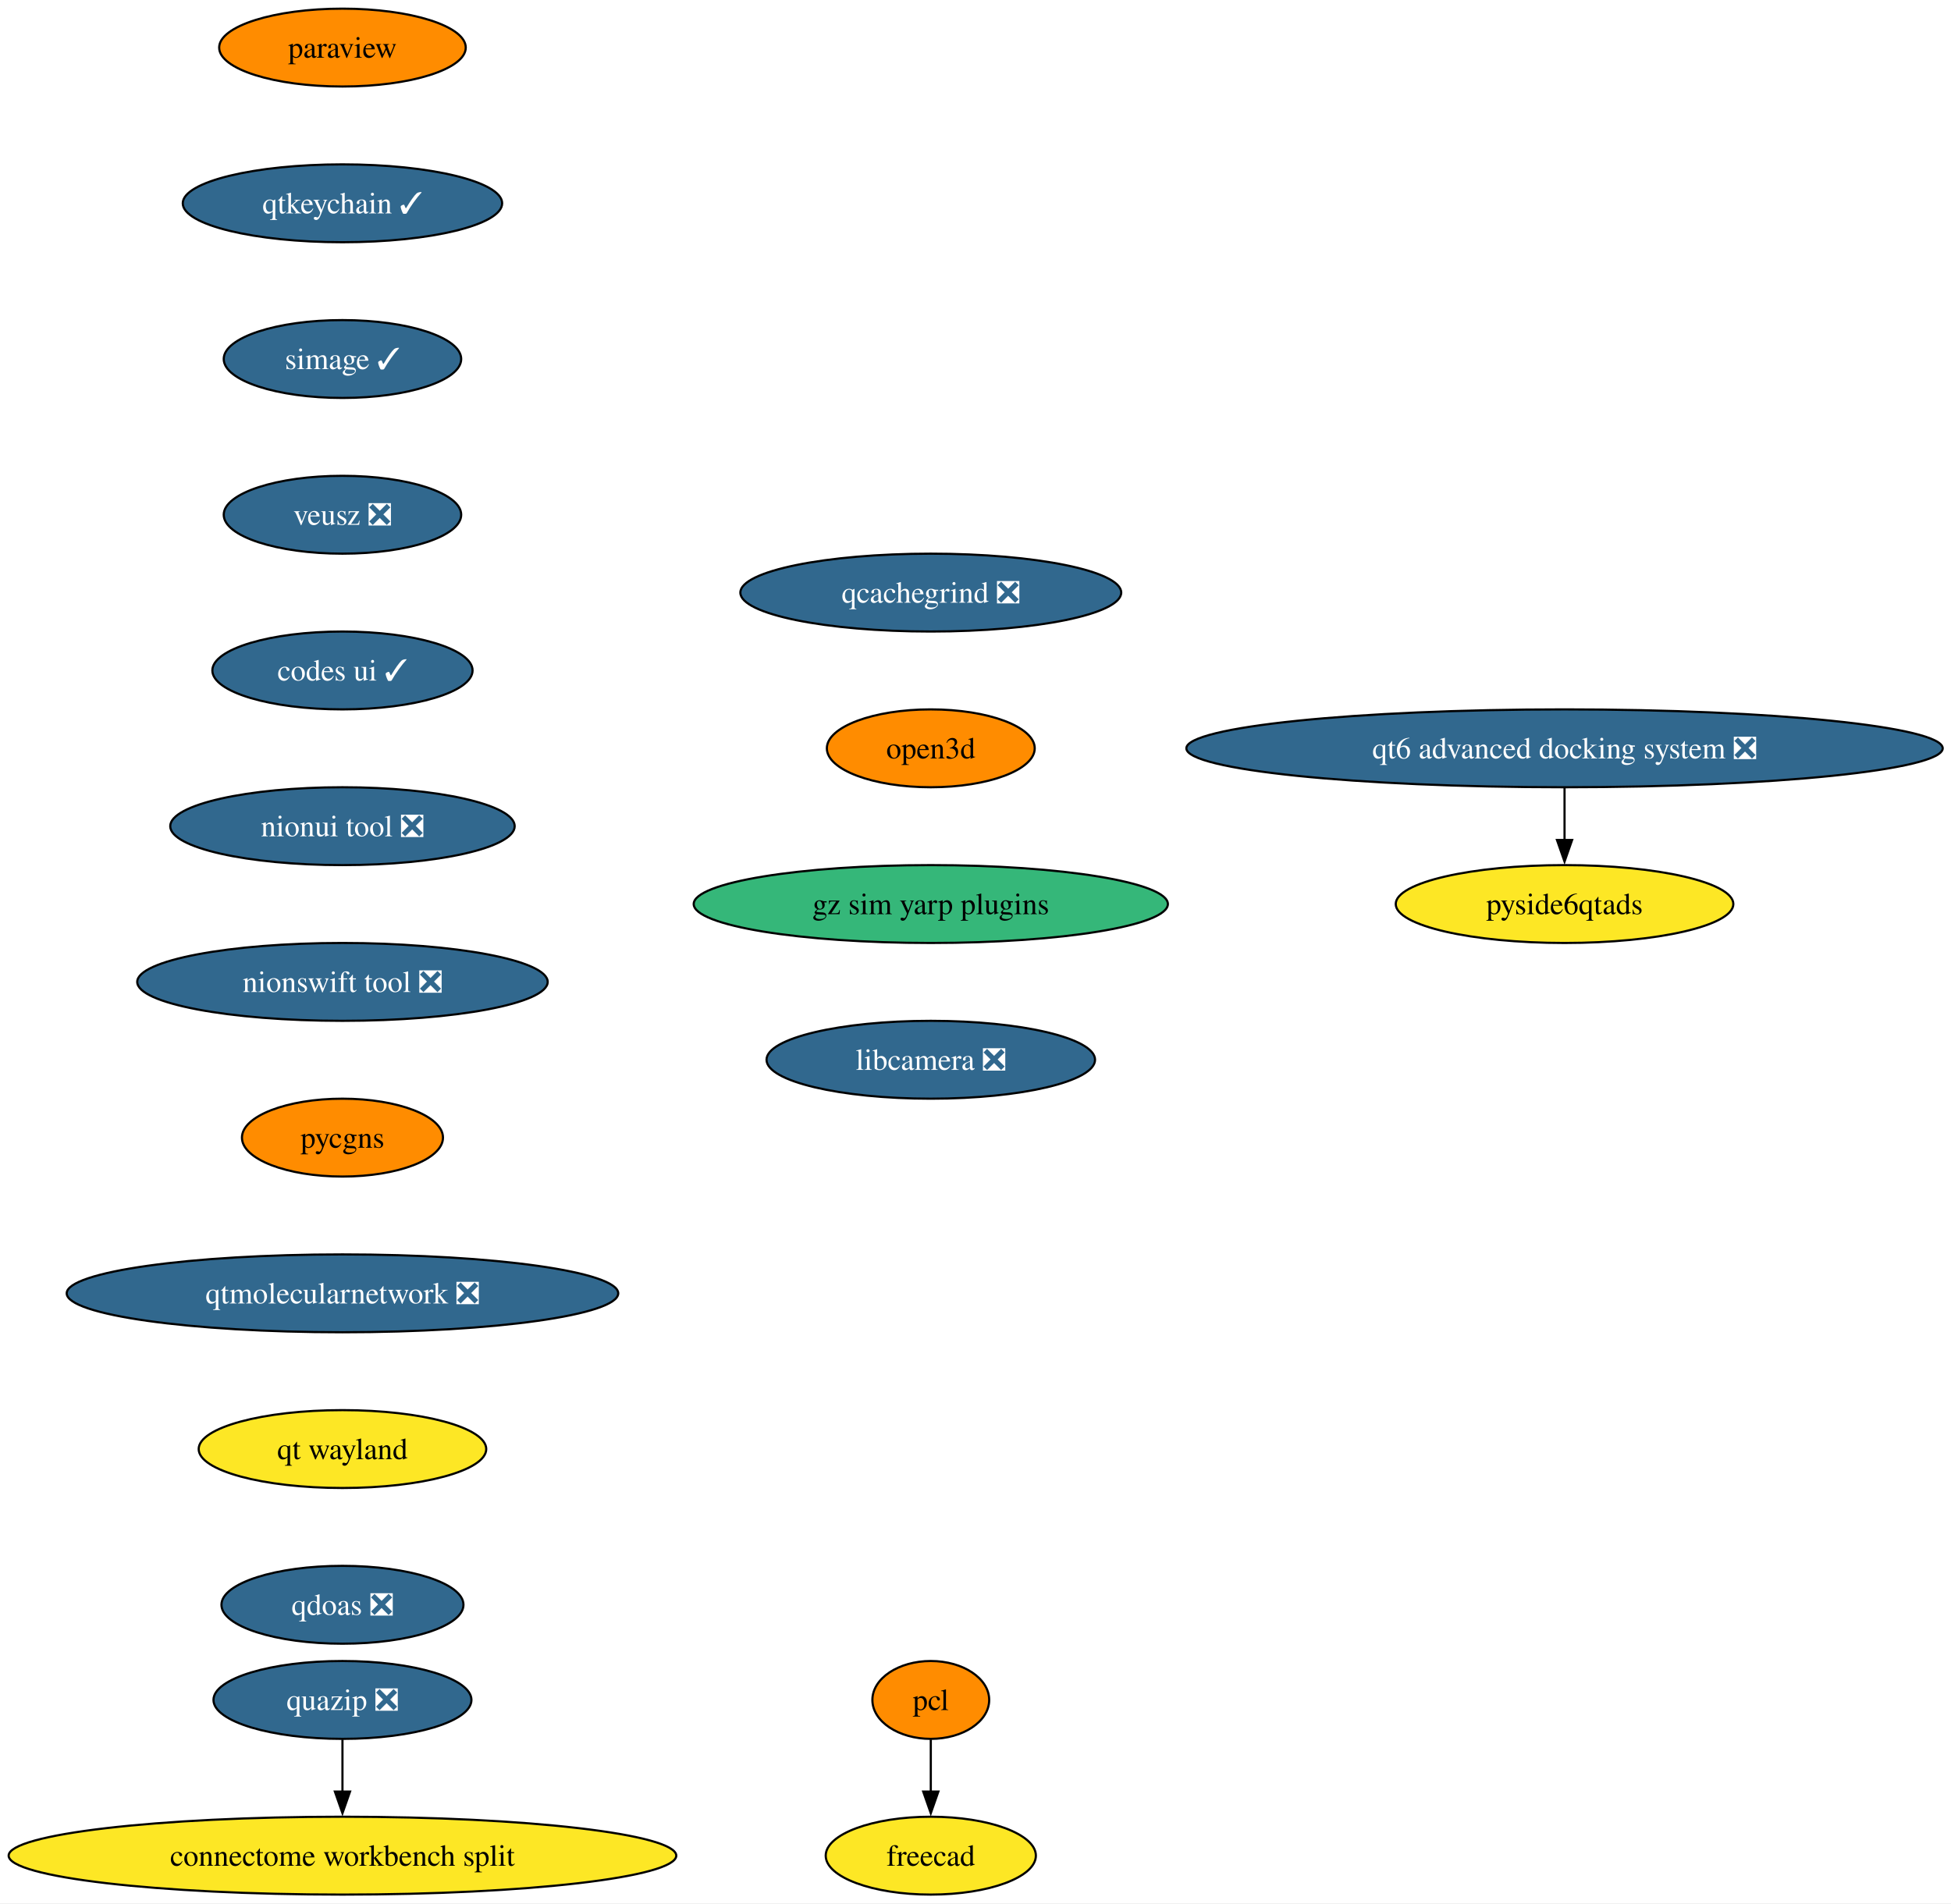
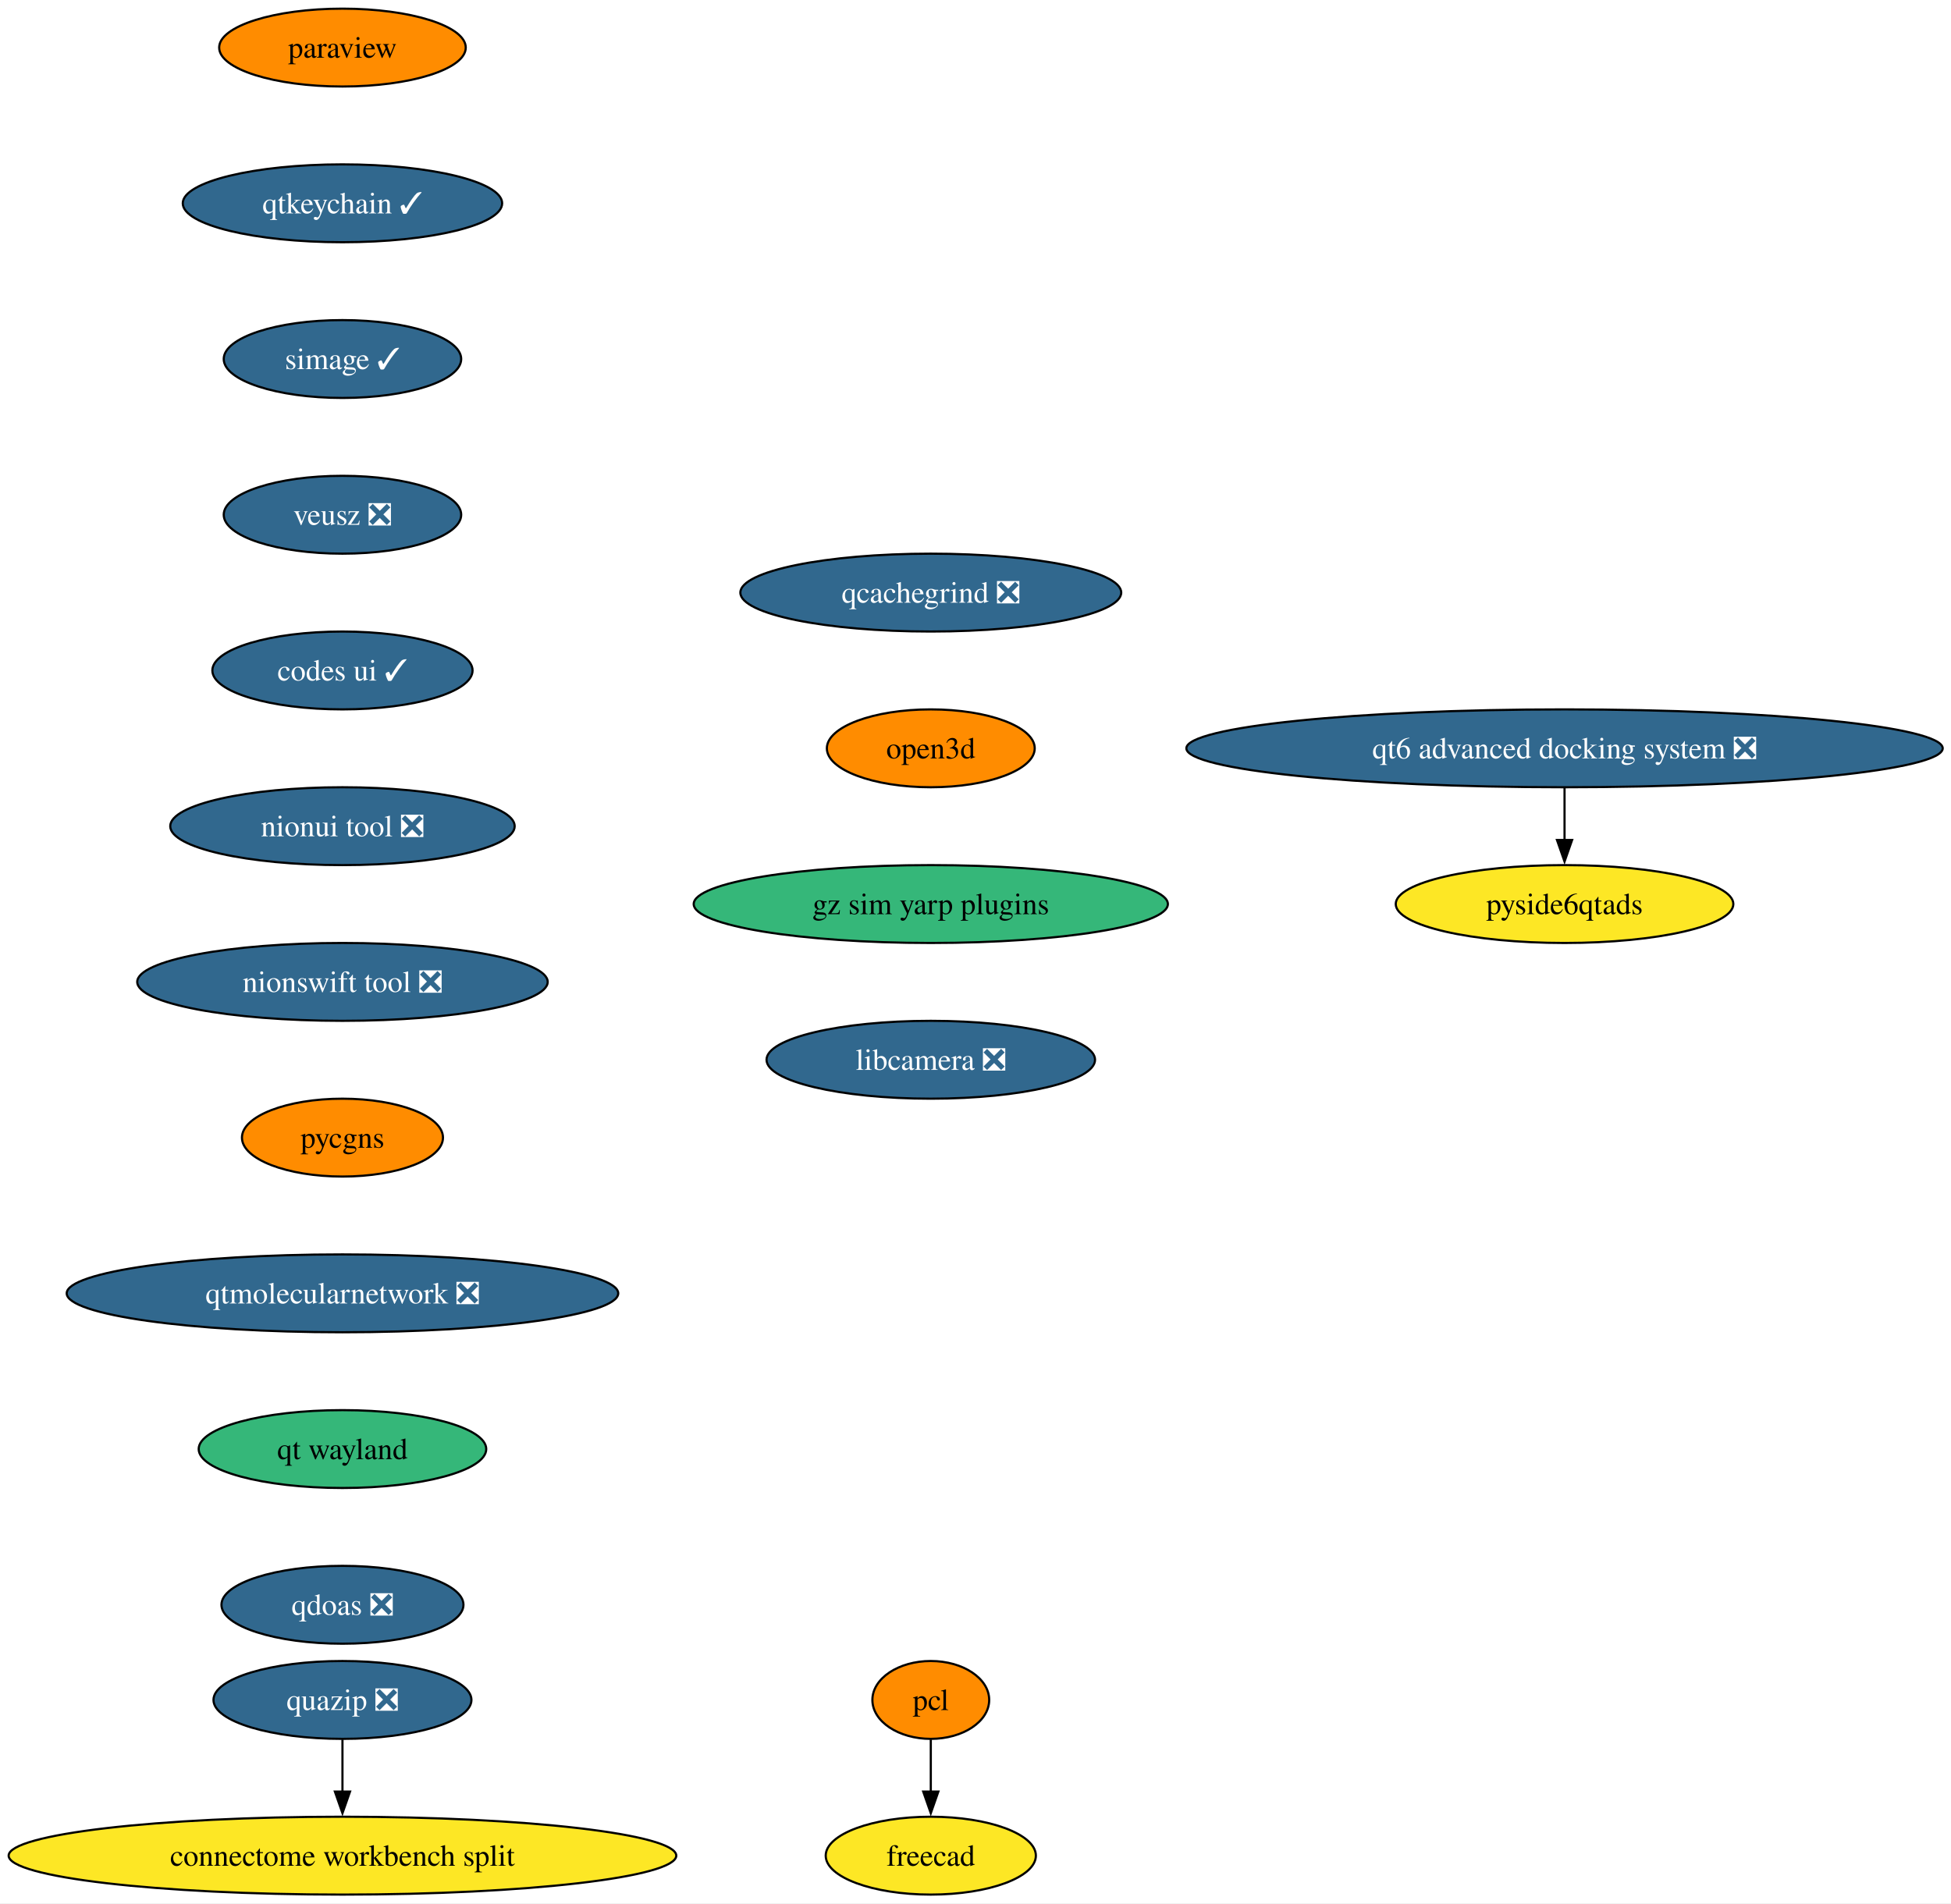
<svg xmlns="http://www.w3.org/2000/svg" xmlns:xlink="http://www.w3.org/1999/xlink" width="902pt" height="880pt" viewBox="0.00 0.00 902.00 880.00">
  <g id="graph0" class="graph" transform="scale(1 1) rotate(0) translate(4 876)">
    <polygon fill="white" stroke="none" points="-4,4 -4,-876 898.17,-876 898.17,4 -4,4" />
    <g id="node1" class="node">
      <g id="a_node1">
        <a xlink:href="https://github.com/conda-forge/paraview-feedstock" xlink:title="paraview">
          <ellipse fill="#ff8c00" stroke="black" cx="154.33" cy="-854" rx="57" ry="18" />
          <text xml:space="preserve" text-anchor="middle" x="154.33" y="-849.33" font-family="Times,serif" font-size="14.00">paraview</text>
        </a>
      </g>
    </g>
    <g id="node2" class="node">
      <g id="a_node2">
        <a xlink:href="https://github.com/conda-forge/qtkeychain-feedstock/pull/29" xlink:title="qtkeychain ✓">
          <ellipse fill="#31688e" stroke="black" cx="154.33" cy="-782" rx="73.83" ry="18" />
          <text xml:space="preserve" text-anchor="middle" x="154.33" y="-777.33" font-family="Times,serif" font-size="14.00" fill="white">qtkeychain ✓</text>
        </a>
      </g>
    </g>
    <g id="node3" class="node">
      <g id="a_node3">
        <a xlink:href="https://github.com/conda-forge/simage-feedstock/pull/19" xlink:title="simage ✓">
          <ellipse fill="#31688e" stroke="black" cx="154.33" cy="-710" rx="54.89" ry="18" />
          <text xml:space="preserve" text-anchor="middle" x="154.33" y="-705.33" font-family="Times,serif" font-size="14.00" fill="white">simage ✓</text>
        </a>
      </g>
    </g>
    <g id="node4" class="node">
      <g id="a_node4">
        <a xlink:href="https://github.com/conda-forge/veusz-feedstock/pull/42" xlink:title="veusz ❎">
          <ellipse fill="#31688e" stroke="black" cx="154.33" cy="-638" rx="54.89" ry="18" />
          <text xml:space="preserve" text-anchor="middle" x="154.33" y="-633.33" font-family="Times,serif" font-size="14.00" fill="white">veusz ❎</text>
        </a>
      </g>
    </g>
    <g id="node7" class="node">
      <g id="a_node7">
        <a xlink:href="https://github.com/conda-forge/codes-ui-feedstock/pull/23" xlink:title="codes ui ✓">
          <ellipse fill="#31688e" stroke="black" cx="154.33" cy="-566" rx="60.15" ry="18" />
          <text xml:space="preserve" text-anchor="middle" x="154.33" y="-561.33" font-family="Times,serif" font-size="14.00" fill="white">codes ui ✓</text>
        </a>
      </g>
    </g>
    <g id="node5" class="node">
      <g id="a_node5">
        <a xlink:href="https://github.com/conda-forge/pcl-feedstock" xlink:title="pcl">
          <ellipse fill="#ff8c00" stroke="black" cx="426.33" cy="-90" rx="27" ry="18" />
          <text xml:space="preserve" text-anchor="middle" x="426.33" y="-85.33" font-family="Times,serif" font-size="14.00">pcl</text>
        </a>
      </g>
    </g>
    <g id="node6" class="node">
      <g id="a_node6">
        <a xlink:href="https://github.com/conda-forge/freecad-feedstock" xlink:title="freecad">
          <ellipse fill="#fde725" stroke="black" cx="426.33" cy="-18" rx="48.58" ry="18" />
          <text xml:space="preserve" text-anchor="middle" x="426.33" y="-13.32" font-family="Times,serif" font-size="14.00">freecad</text>
        </a>
      </g>
    </g>
    <g id="edge4" class="edge">
      <path fill="none" stroke="black" d="M426.33,-71.7C426.33,-64.41 426.33,-55.73 426.33,-47.54" />
      <polygon fill="black" stroke="black" points="429.83,-47.62 426.33,-37.62 422.83,-47.62 429.83,-47.62" />
    </g>
    <g id="node8" class="node">
      <g id="a_node8">
        <a xlink:href="https://github.com/conda-forge/nionui-tool-feedstock/pull/63" xlink:title="nionui tool ❎">
          <ellipse fill="#31688e" stroke="black" cx="154.33" cy="-494" rx="79.62" ry="18" />
          <text xml:space="preserve" text-anchor="middle" x="154.33" y="-489.32" font-family="Times,serif" font-size="14.00" fill="white">nionui tool ❎</text>
        </a>
      </g>
    </g>
    <g id="node9" class="node">
      <g id="a_node9">
        <a xlink:href="https://github.com/conda-forge/nionswift-tool-feedstock/pull/38" xlink:title="nionswift tool ❎">
          <ellipse fill="#31688e" stroke="black" cx="154.33" cy="-422" rx="94.88" ry="18" />
          <text xml:space="preserve" text-anchor="middle" x="154.33" y="-417.32" font-family="Times,serif" font-size="14.00" fill="white">nionswift tool ❎</text>
        </a>
      </g>
    </g>
    <g id="node10" class="node">
      <g id="a_node10">
        <a xlink:href="https://github.com/conda-forge/pycgns-feedstock" xlink:title="pycgns">
          <ellipse fill="#ff8c00" stroke="black" cx="154.33" cy="-350" rx="46.47" ry="18" />
          <text xml:space="preserve" text-anchor="middle" x="154.33" y="-345.32" font-family="Times,serif" font-size="14.00">pycgns</text>
        </a>
      </g>
    </g>
    <g id="node11" class="node">
      <g id="a_node11">
        <a xlink:href="https://github.com/conda-forge/qtmolecularnetwork-feedstock/pull/30" xlink:title="qtmolecularnetwork ❎">
          <ellipse fill="#31688e" stroke="black" cx="154.33" cy="-278" rx="127.49" ry="18" />
          <text xml:space="preserve" text-anchor="middle" x="154.33" y="-273.32" font-family="Times,serif" font-size="14.00" fill="white">qtmolecularnetwork ❎</text>
        </a>
      </g>
    </g>
    <g id="node14" class="node">
      <g id="a_node14">
        <a xlink:href="https://github.com/conda-forge/qt-wayland-feedstock" xlink:title="qt wayland">
-           <ellipse fill="#fde725" stroke="black" cx="154.33" cy="-206" rx="66.47" ry="18" />
+           <ellipse fill="#35b779" stroke="black" cx="154.33" cy="-206" rx="66.47" ry="18" />
          <text xml:space="preserve" text-anchor="middle" x="154.33" y="-201.33" font-family="Times,serif" font-size="14.00">qt wayland</text>
        </a>
      </g>
    </g>
    <g id="node12" class="node">
      <g id="a_node12">
        <a xlink:href="https://github.com/conda-forge/quazip-feedstock/pull/10" xlink:title="quazip ❎">
          <ellipse fill="#31688e" stroke="black" cx="154.33" cy="-90" rx="59.63" ry="18" />
          <text xml:space="preserve" text-anchor="middle" x="154.33" y="-85.33" font-family="Times,serif" font-size="14.00" fill="white">quazip ❎</text>
        </a>
      </g>
    </g>
    <g id="node13" class="node">
      <g id="a_node13">
        <a xlink:href="https://github.com/conda-forge/connectome-workbench-split-feedstock" xlink:title="connectome workbench split">
          <ellipse fill="#fde725" stroke="black" cx="154.33" cy="-18" rx="154.33" ry="18" />
          <text xml:space="preserve" text-anchor="middle" x="154.33" y="-13.32" font-family="Times,serif" font-size="14.00">connectome workbench split</text>
        </a>
      </g>
    </g>
    <g id="edge10" class="edge">
      <path fill="none" stroke="black" d="M154.33,-71.7C154.33,-64.41 154.33,-55.73 154.33,-47.54" />
      <polygon fill="black" stroke="black" points="157.83,-47.62 154.33,-37.62 150.83,-47.62 157.83,-47.62" />
    </g>
    <g id="node17" class="node">
      <g id="a_node17">
        <a xlink:href="https://github.com/conda-forge/qdoas-feedstock/pull/42" xlink:title="qdoas ❎">
          <ellipse fill="#31688e" stroke="black" cx="154.33" cy="-134" rx="55.94" ry="18" />
          <text xml:space="preserve" text-anchor="middle" x="154.33" y="-129.32" font-family="Times,serif" font-size="14.00" fill="white">qdoas ❎</text>
        </a>
      </g>
    </g>
    <g id="node15" class="node">
      <g id="a_node15">
        <a xlink:href="https://github.com/conda-forge/qt6-advanced-docking-system-feedstock/pull/27" xlink:title="qt6 advanced docking system ❎">
          <ellipse fill="#31688e" stroke="black" cx="719.33" cy="-530" rx="174.84" ry="18" />
          <text xml:space="preserve" text-anchor="middle" x="719.33" y="-525.33" font-family="Times,serif" font-size="14.00" fill="white">qt6 advanced docking system ❎</text>
        </a>
      </g>
    </g>
    <g id="node16" class="node">
      <g id="a_node16">
        <a xlink:href="https://github.com/conda-forge/pyside6qtads-feedstock" xlink:title="pyside6qtads">
          <ellipse fill="#fde725" stroke="black" cx="719.33" cy="-458" rx="78.04" ry="18" />
          <text xml:space="preserve" text-anchor="middle" x="719.33" y="-453.32" font-family="Times,serif" font-size="14.00">pyside6qtads</text>
        </a>
      </g>
    </g>
    <g id="edge12" class="edge">
      <path fill="none" stroke="black" d="M719.33,-511.7C719.33,-504.41 719.33,-495.73 719.33,-487.54" />
      <polygon fill="black" stroke="black" points="722.83,-487.62 719.33,-477.62 715.83,-487.62 722.83,-487.62" />
    </g>
    <g id="node18" class="node">
      <g id="a_node18">
        <a xlink:href="https://github.com/conda-forge/qcachegrind-feedstock/pull/9" xlink:title="qcachegrind ❎">
          <ellipse fill="#31688e" stroke="black" cx="426.33" cy="-602" rx="88.04" ry="18" />
          <text xml:space="preserve" text-anchor="middle" x="426.33" y="-597.33" font-family="Times,serif" font-size="14.00" fill="white">qcachegrind ❎</text>
        </a>
      </g>
    </g>
    <g id="node19" class="node">
      <g id="a_node19">
        <a xlink:href="https://github.com/conda-forge/open3d-feedstock" xlink:title="open3d">
          <ellipse fill="#ff8c00" stroke="black" cx="426.33" cy="-530" rx="48.05" ry="18" />
          <text xml:space="preserve" text-anchor="middle" x="426.33" y="-525.33" font-family="Times,serif" font-size="14.00">open3d</text>
        </a>
      </g>
    </g>
    <g id="node20" class="node">
      <g id="a_node20">
        <a xlink:href="https://github.com/conda-forge/gz-sim-yarp-plugins-feedstock" xlink:title="gz sim yarp plugins">
          <ellipse fill="#35b779" stroke="black" cx="426.33" cy="-458" rx="109.61" ry="18" />
          <text xml:space="preserve" text-anchor="middle" x="426.33" y="-453.32" font-family="Times,serif" font-size="14.00">gz sim yarp plugins</text>
        </a>
      </g>
    </g>
    <g id="node21" class="node">
      <g id="a_node21">
        <a xlink:href="https://github.com/conda-forge/libcamera-feedstock/pull/22" xlink:title="libcamera ❎">
          <ellipse fill="#31688e" stroke="black" cx="426.33" cy="-386" rx="75.94" ry="18" />
          <text xml:space="preserve" text-anchor="middle" x="426.33" y="-381.32" font-family="Times,serif" font-size="14.00" fill="white">libcamera ❎</text>
        </a>
      </g>
    </g>
  </g>
</svg>
